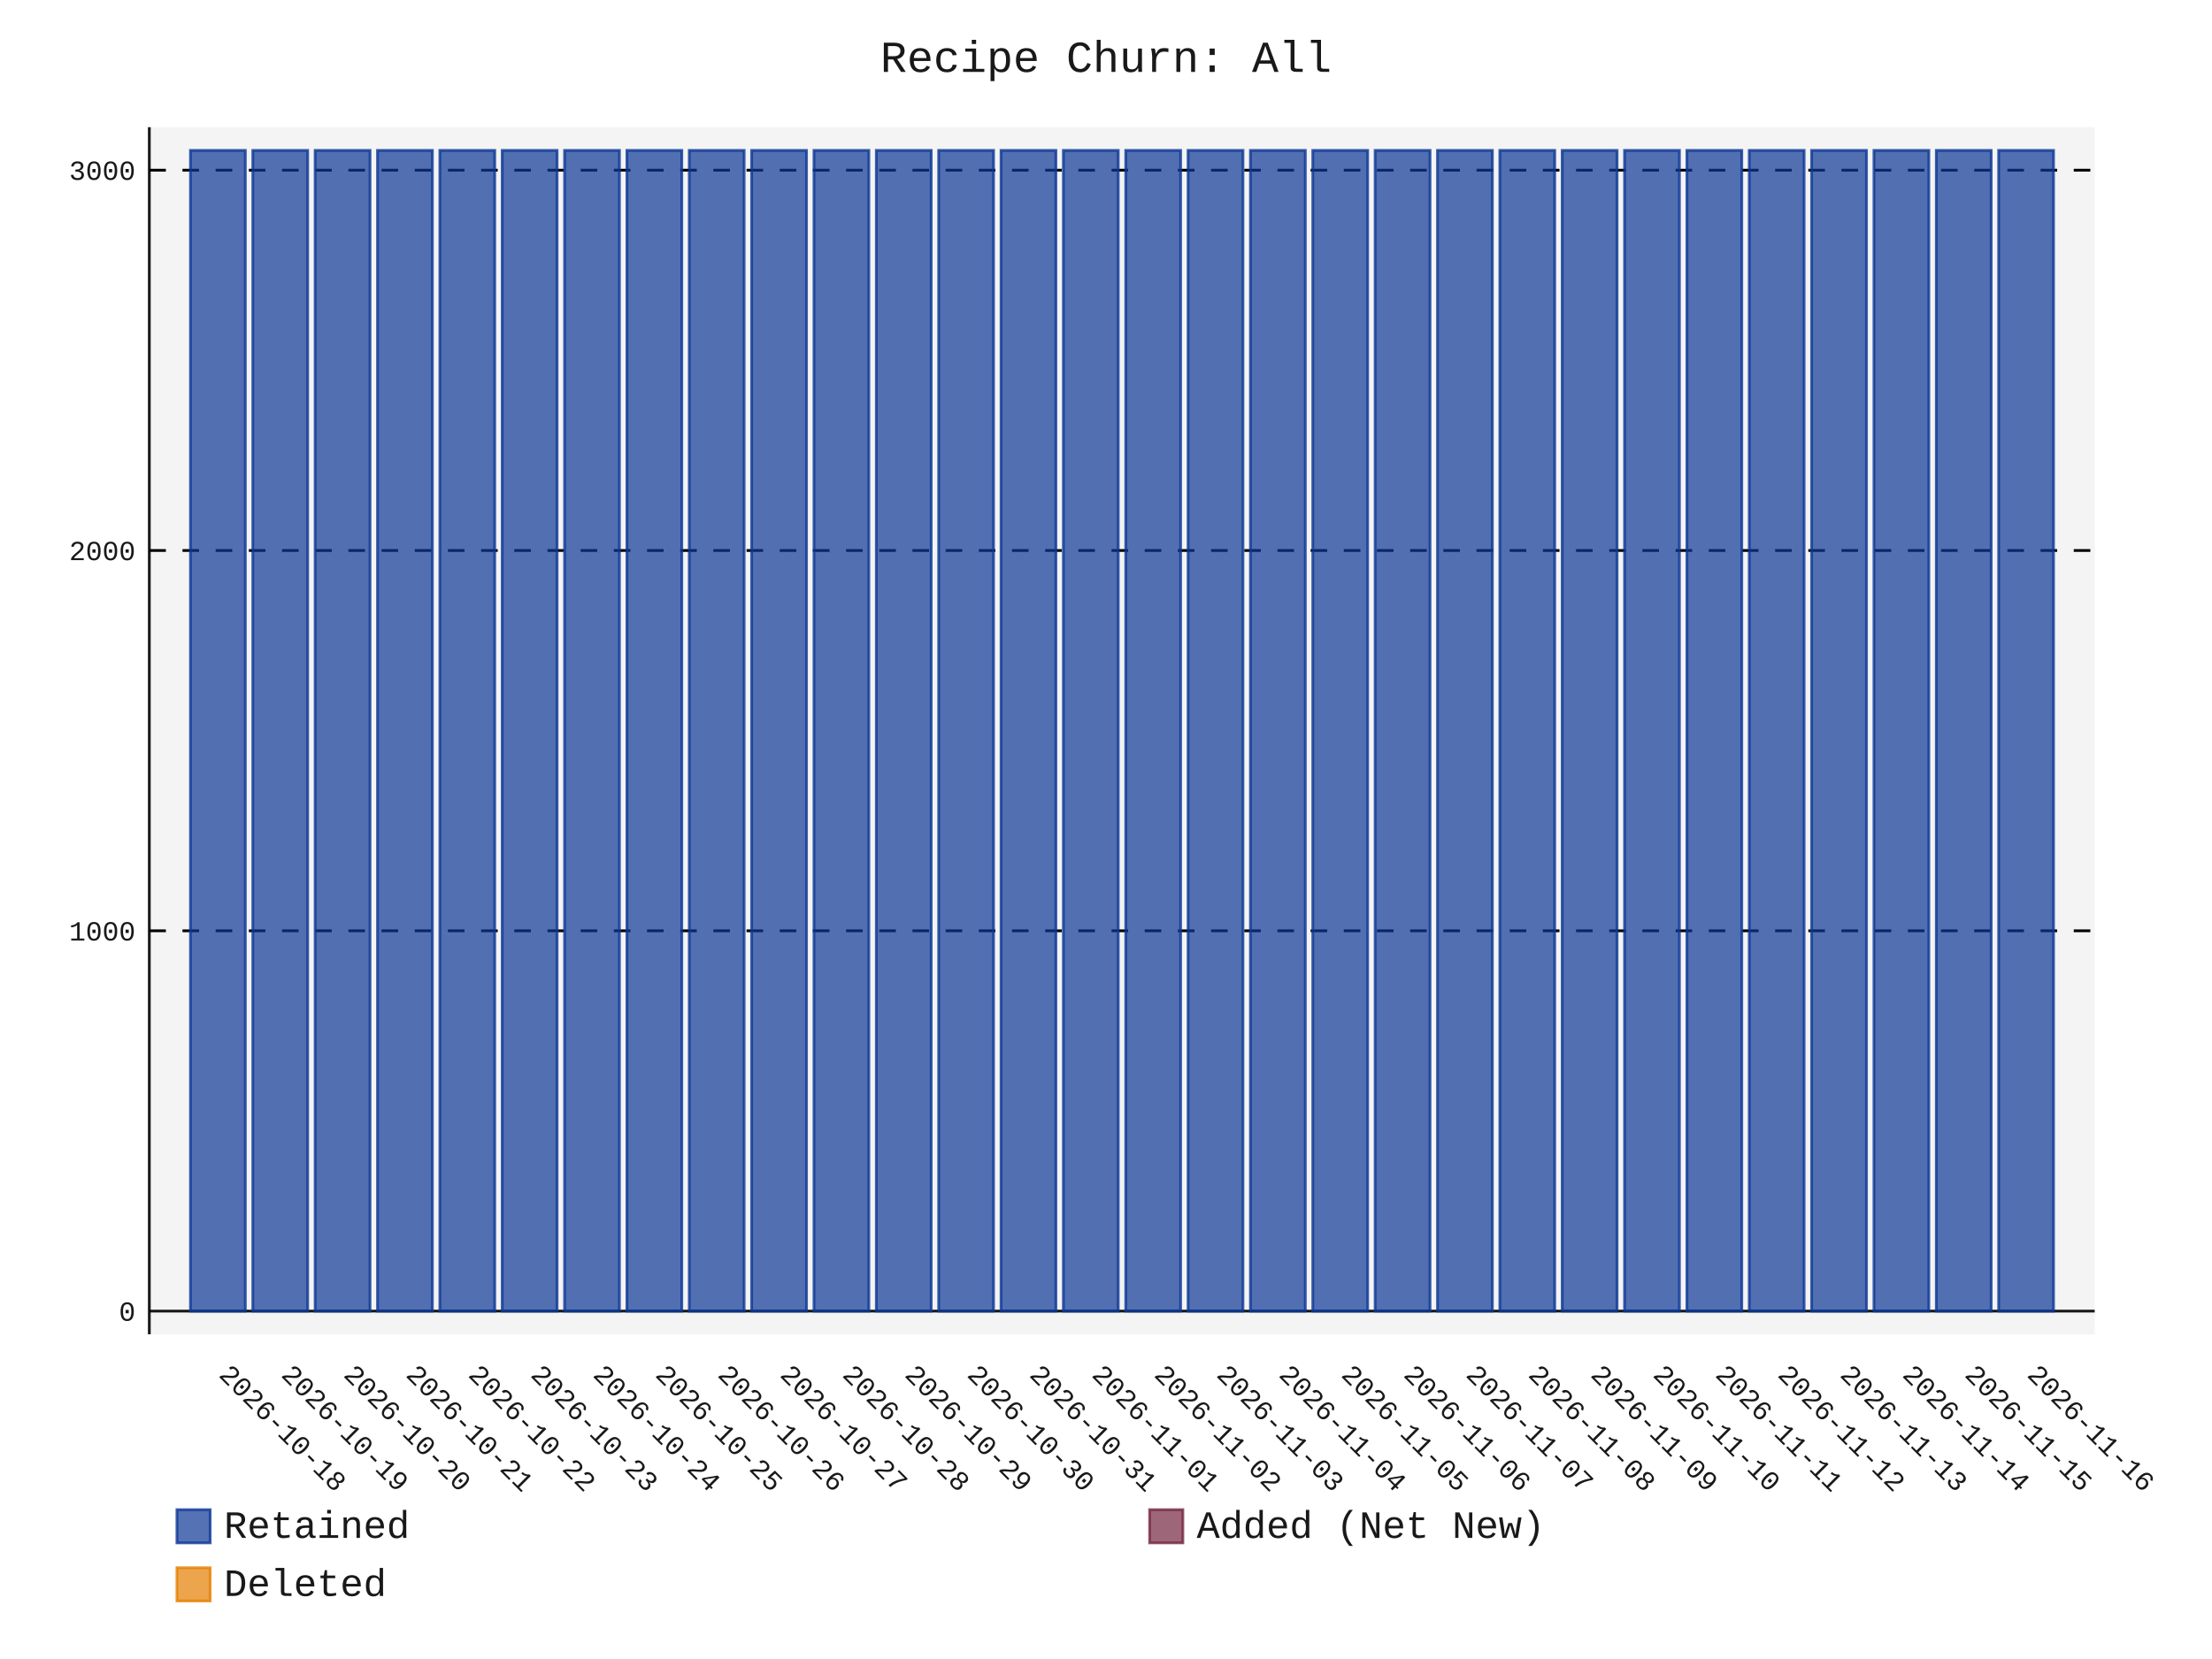
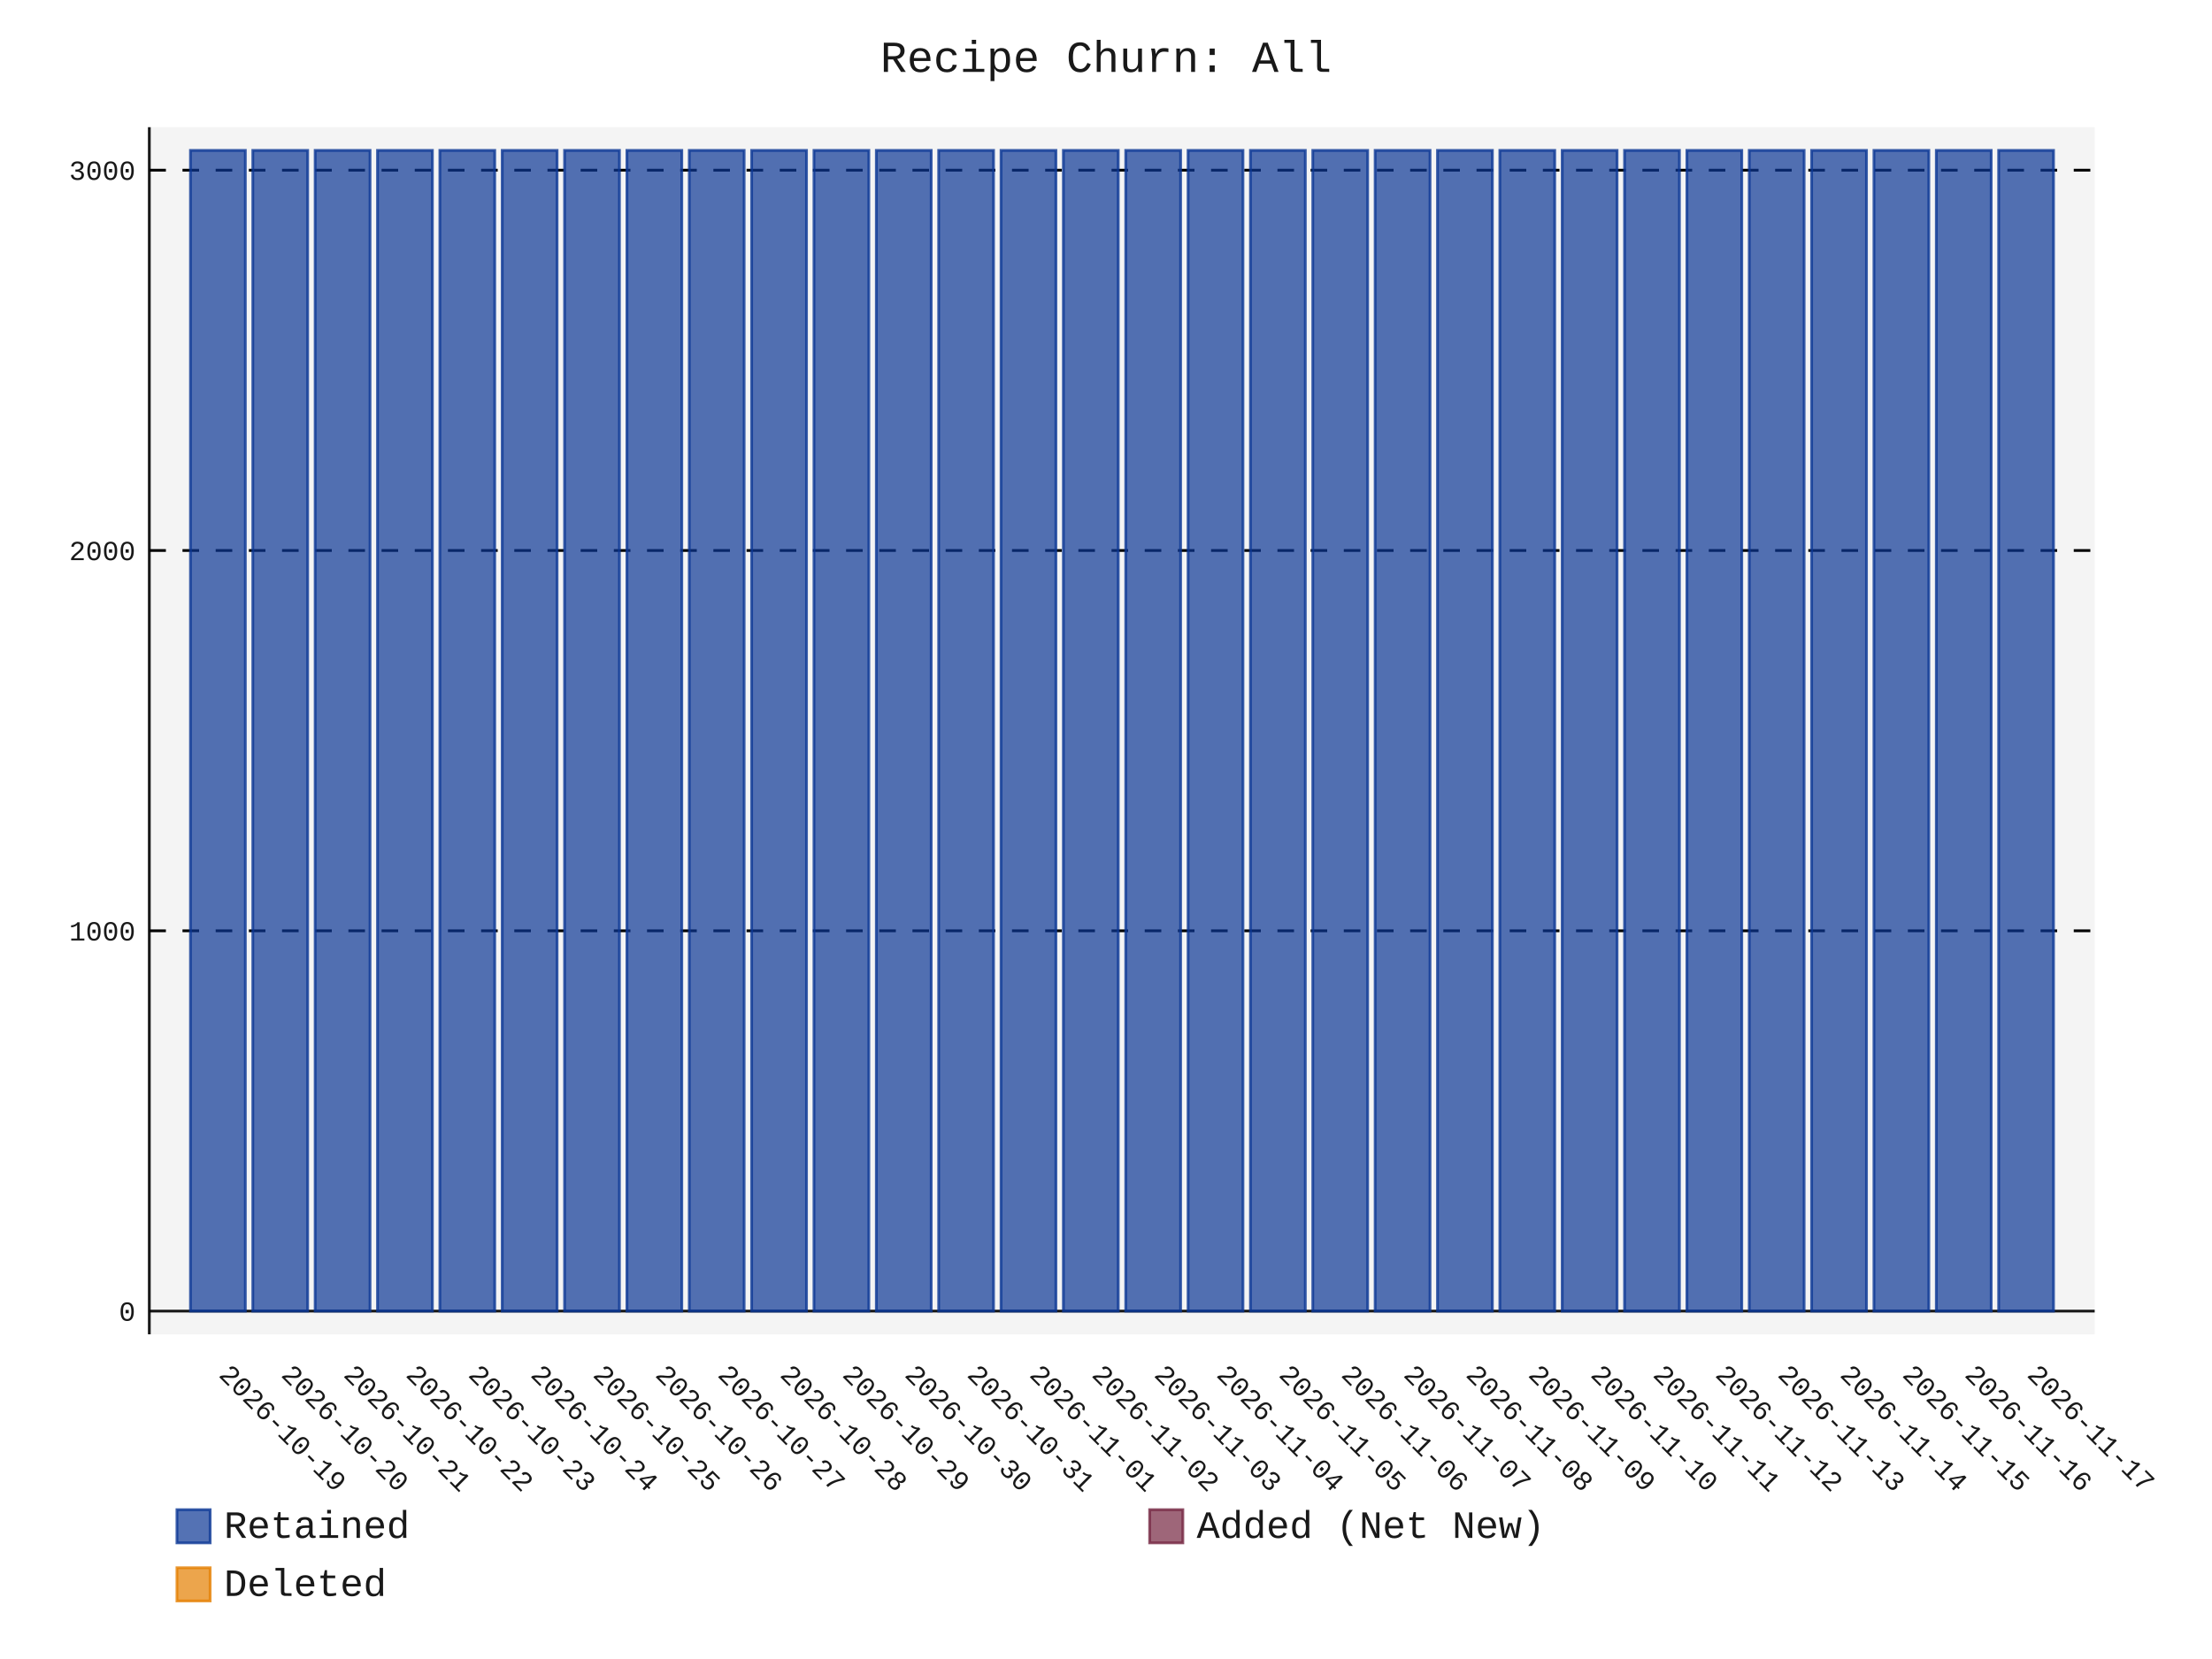
- <svg xmlns="http://www.w3.org/2000/svg" id="chart-6e5a88b3-aa13-4bc3-95b5-3b4c4ae1158e" class="pygal-chart" viewBox="0 0 800 600">
+ <svg xmlns="http://www.w3.org/2000/svg" id="chart-544e9355-d492-45cc-9c43-d1143c7841ab" class="pygal-chart" viewBox="0 0 800 600">
  <defs>
-     <style type="text/css">#chart-6e5a88b3-aa13-4bc3-95b5-3b4c4ae1158e{-webkit-user-select:none;-webkit-font-smoothing:antialiased;font-family:Consolas,"Liberation Mono",Menlo,Courier,monospace}#chart-6e5a88b3-aa13-4bc3-95b5-3b4c4ae1158e .title{font-family:Consolas,"Liberation Mono",Menlo,Courier,monospace;font-size:16px}#chart-6e5a88b3-aa13-4bc3-95b5-3b4c4ae1158e .legends .legend text{font-family:Consolas,"Liberation Mono",Menlo,Courier,monospace;font-size:14px}#chart-6e5a88b3-aa13-4bc3-95b5-3b4c4ae1158e .axis text{font-family:Consolas,"Liberation Mono",Menlo,Courier,monospace;font-size:10px}#chart-6e5a88b3-aa13-4bc3-95b5-3b4c4ae1158e .axis text.major{font-family:Consolas,"Liberation Mono",Menlo,Courier,monospace;font-size:10px}#chart-6e5a88b3-aa13-4bc3-95b5-3b4c4ae1158e .text-overlay text.value{font-family:Consolas,"Liberation Mono",Menlo,Courier,monospace;font-size:16px}#chart-6e5a88b3-aa13-4bc3-95b5-3b4c4ae1158e .text-overlay text.label{font-family:Consolas,"Liberation Mono",Menlo,Courier,monospace;font-size:10px}#chart-6e5a88b3-aa13-4bc3-95b5-3b4c4ae1158e .tooltip{font-family:Consolas,"Liberation Mono",Menlo,Courier,monospace;font-size:14px}#chart-6e5a88b3-aa13-4bc3-95b5-3b4c4ae1158e text.no_data{font-family:Consolas,"Liberation Mono",Menlo,Courier,monospace;font-size:64px}
- #chart-6e5a88b3-aa13-4bc3-95b5-3b4c4ae1158e{background-color:transparent}#chart-6e5a88b3-aa13-4bc3-95b5-3b4c4ae1158e path,#chart-6e5a88b3-aa13-4bc3-95b5-3b4c4ae1158e line,#chart-6e5a88b3-aa13-4bc3-95b5-3b4c4ae1158e rect,#chart-6e5a88b3-aa13-4bc3-95b5-3b4c4ae1158e circle{-webkit-transition:150ms;-moz-transition:150ms;transition:150ms}#chart-6e5a88b3-aa13-4bc3-95b5-3b4c4ae1158e .graph &gt; .background{fill:transparent}#chart-6e5a88b3-aa13-4bc3-95b5-3b4c4ae1158e .plot &gt; .background{fill:rgba(240,240,240,0.7)}#chart-6e5a88b3-aa13-4bc3-95b5-3b4c4ae1158e .graph{fill:rgba(0,0,0,0.9)}#chart-6e5a88b3-aa13-4bc3-95b5-3b4c4ae1158e text.no_data{fill:rgba(0,0,0,0.9)}#chart-6e5a88b3-aa13-4bc3-95b5-3b4c4ae1158e .title{fill:rgba(0,0,0,0.9)}#chart-6e5a88b3-aa13-4bc3-95b5-3b4c4ae1158e .legends .legend text{fill:rgba(0,0,0,0.9)}#chart-6e5a88b3-aa13-4bc3-95b5-3b4c4ae1158e .legends .legend:hover text{fill:rgba(0,0,0,0.9)}#chart-6e5a88b3-aa13-4bc3-95b5-3b4c4ae1158e .axis .line{stroke:rgba(0,0,0,0.9)}#chart-6e5a88b3-aa13-4bc3-95b5-3b4c4ae1158e .axis .guide.line{stroke:rgba(0,0,0,0.5)}#chart-6e5a88b3-aa13-4bc3-95b5-3b4c4ae1158e .axis .major.line{stroke:rgba(0,0,0,0.9)}#chart-6e5a88b3-aa13-4bc3-95b5-3b4c4ae1158e .axis text.major{fill:rgba(0,0,0,0.9)}#chart-6e5a88b3-aa13-4bc3-95b5-3b4c4ae1158e .axis.y .guides:hover .guide.line,#chart-6e5a88b3-aa13-4bc3-95b5-3b4c4ae1158e .line-graph .axis.x .guides:hover .guide.line,#chart-6e5a88b3-aa13-4bc3-95b5-3b4c4ae1158e .stackedline-graph .axis.x .guides:hover .guide.line,#chart-6e5a88b3-aa13-4bc3-95b5-3b4c4ae1158e .xy-graph .axis.x .guides:hover .guide.line{stroke:rgba(0,0,0,0.9)}#chart-6e5a88b3-aa13-4bc3-95b5-3b4c4ae1158e .axis .guides:hover text{fill:rgba(0,0,0,0.9)}#chart-6e5a88b3-aa13-4bc3-95b5-3b4c4ae1158e .reactive{fill-opacity:.7;stroke-opacity:.8;stroke-width:1}#chart-6e5a88b3-aa13-4bc3-95b5-3b4c4ae1158e .ci{stroke:rgba(0,0,0,0.9)}#chart-6e5a88b3-aa13-4bc3-95b5-3b4c4ae1158e .reactive.active,#chart-6e5a88b3-aa13-4bc3-95b5-3b4c4ae1158e .active .reactive{fill-opacity:.8;stroke-opacity:.9;stroke-width:4}#chart-6e5a88b3-aa13-4bc3-95b5-3b4c4ae1158e .ci .reactive.active{stroke-width:1.5}#chart-6e5a88b3-aa13-4bc3-95b5-3b4c4ae1158e .series text{fill:rgba(0,0,0,0.9)}#chart-6e5a88b3-aa13-4bc3-95b5-3b4c4ae1158e .tooltip rect{fill:rgba(240,240,240,0.7);stroke:rgba(0,0,0,0.9);-webkit-transition:opacity 150ms;-moz-transition:opacity 150ms;transition:opacity 150ms}#chart-6e5a88b3-aa13-4bc3-95b5-3b4c4ae1158e .tooltip .label{fill:rgba(0,0,0,0.9)}#chart-6e5a88b3-aa13-4bc3-95b5-3b4c4ae1158e .tooltip .label{fill:rgba(0,0,0,0.9)}#chart-6e5a88b3-aa13-4bc3-95b5-3b4c4ae1158e .tooltip .legend{font-size:.8em;fill:rgba(0,0,0,0.5)}#chart-6e5a88b3-aa13-4bc3-95b5-3b4c4ae1158e .tooltip .x_label{font-size:.6em;fill:rgba(0,0,0,0.9)}#chart-6e5a88b3-aa13-4bc3-95b5-3b4c4ae1158e .tooltip .xlink{font-size:.5em;text-decoration:underline}#chart-6e5a88b3-aa13-4bc3-95b5-3b4c4ae1158e .tooltip .value{font-size:1.5em}#chart-6e5a88b3-aa13-4bc3-95b5-3b4c4ae1158e .bound{font-size:.5em}#chart-6e5a88b3-aa13-4bc3-95b5-3b4c4ae1158e .max-value{font-size:.75em;fill:rgba(0,0,0,0.5)}#chart-6e5a88b3-aa13-4bc3-95b5-3b4c4ae1158e .map-element{fill:rgba(240,240,240,0.7);stroke:rgba(0,0,0,0.5) !important}#chart-6e5a88b3-aa13-4bc3-95b5-3b4c4ae1158e .map-element .reactive{fill-opacity:inherit;stroke-opacity:inherit}#chart-6e5a88b3-aa13-4bc3-95b5-3b4c4ae1158e .color-0,#chart-6e5a88b3-aa13-4bc3-95b5-3b4c4ae1158e .color-0 a:visited{stroke:rgb(12,55,149);fill:rgb(12,55,149)}#chart-6e5a88b3-aa13-4bc3-95b5-3b4c4ae1158e .color-1,#chart-6e5a88b3-aa13-4bc3-95b5-3b4c4ae1158e .color-1 a:visited{stroke:rgb(117,38,65);fill:rgb(117,38,65)}#chart-6e5a88b3-aa13-4bc3-95b5-3b4c4ae1158e .color-2,#chart-6e5a88b3-aa13-4bc3-95b5-3b4c4ae1158e .color-2 a:visited{stroke:rgb(228,127,0);fill:rgb(228,127,0)}#chart-6e5a88b3-aa13-4bc3-95b5-3b4c4ae1158e .text-overlay .color-0 text{fill:black}#chart-6e5a88b3-aa13-4bc3-95b5-3b4c4ae1158e .text-overlay .color-1 text{fill:black}#chart-6e5a88b3-aa13-4bc3-95b5-3b4c4ae1158e .text-overlay .color-2 text{fill:black}
- #chart-6e5a88b3-aa13-4bc3-95b5-3b4c4ae1158e text.no_data{text-anchor:middle}#chart-6e5a88b3-aa13-4bc3-95b5-3b4c4ae1158e .guide.line{fill:none}#chart-6e5a88b3-aa13-4bc3-95b5-3b4c4ae1158e .centered{text-anchor:middle}#chart-6e5a88b3-aa13-4bc3-95b5-3b4c4ae1158e .title{text-anchor:middle}#chart-6e5a88b3-aa13-4bc3-95b5-3b4c4ae1158e .legends .legend text{fill-opacity:1}#chart-6e5a88b3-aa13-4bc3-95b5-3b4c4ae1158e .axis.x text{text-anchor:middle}#chart-6e5a88b3-aa13-4bc3-95b5-3b4c4ae1158e .axis.x:not(.web) text[transform]{text-anchor:start}#chart-6e5a88b3-aa13-4bc3-95b5-3b4c4ae1158e .axis.x:not(.web) text[transform].backwards{text-anchor:end}#chart-6e5a88b3-aa13-4bc3-95b5-3b4c4ae1158e .axis.y text{text-anchor:end}#chart-6e5a88b3-aa13-4bc3-95b5-3b4c4ae1158e .axis.y text[transform].backwards{text-anchor:start}#chart-6e5a88b3-aa13-4bc3-95b5-3b4c4ae1158e .axis.y2 text{text-anchor:start}#chart-6e5a88b3-aa13-4bc3-95b5-3b4c4ae1158e .axis.y2 text[transform].backwards{text-anchor:end}#chart-6e5a88b3-aa13-4bc3-95b5-3b4c4ae1158e .axis .guide.line{stroke-dasharray:4,4;stroke:black}#chart-6e5a88b3-aa13-4bc3-95b5-3b4c4ae1158e .axis .major.guide.line{stroke-dasharray:6,6;stroke:black}#chart-6e5a88b3-aa13-4bc3-95b5-3b4c4ae1158e .horizontal .axis.y .guide.line,#chart-6e5a88b3-aa13-4bc3-95b5-3b4c4ae1158e .horizontal .axis.y2 .guide.line,#chart-6e5a88b3-aa13-4bc3-95b5-3b4c4ae1158e .vertical .axis.x .guide.line{opacity:0}#chart-6e5a88b3-aa13-4bc3-95b5-3b4c4ae1158e .horizontal .axis.always_show .guide.line,#chart-6e5a88b3-aa13-4bc3-95b5-3b4c4ae1158e .vertical .axis.always_show .guide.line{opacity:1 !important}#chart-6e5a88b3-aa13-4bc3-95b5-3b4c4ae1158e .axis.y .guides:hover .guide.line,#chart-6e5a88b3-aa13-4bc3-95b5-3b4c4ae1158e .axis.y2 .guides:hover .guide.line,#chart-6e5a88b3-aa13-4bc3-95b5-3b4c4ae1158e .axis.x .guides:hover .guide.line{opacity:1}#chart-6e5a88b3-aa13-4bc3-95b5-3b4c4ae1158e .axis .guides:hover text{opacity:1}#chart-6e5a88b3-aa13-4bc3-95b5-3b4c4ae1158e .nofill{fill:none}#chart-6e5a88b3-aa13-4bc3-95b5-3b4c4ae1158e .subtle-fill{fill-opacity:.2}#chart-6e5a88b3-aa13-4bc3-95b5-3b4c4ae1158e .dot{stroke-width:1px;fill-opacity:1;stroke-opacity:1}#chart-6e5a88b3-aa13-4bc3-95b5-3b4c4ae1158e .dot.active{stroke-width:5px}#chart-6e5a88b3-aa13-4bc3-95b5-3b4c4ae1158e .dot.negative{fill:transparent}#chart-6e5a88b3-aa13-4bc3-95b5-3b4c4ae1158e text,#chart-6e5a88b3-aa13-4bc3-95b5-3b4c4ae1158e tspan{stroke:none !important}#chart-6e5a88b3-aa13-4bc3-95b5-3b4c4ae1158e .series text.active{opacity:1}#chart-6e5a88b3-aa13-4bc3-95b5-3b4c4ae1158e .tooltip rect{fill-opacity:.95;stroke-width:.5}#chart-6e5a88b3-aa13-4bc3-95b5-3b4c4ae1158e .tooltip text{fill-opacity:1}#chart-6e5a88b3-aa13-4bc3-95b5-3b4c4ae1158e .showable{visibility:hidden}#chart-6e5a88b3-aa13-4bc3-95b5-3b4c4ae1158e .showable.shown{visibility:visible}#chart-6e5a88b3-aa13-4bc3-95b5-3b4c4ae1158e .gauge-background{fill:rgba(229,229,229,1);stroke:none}#chart-6e5a88b3-aa13-4bc3-95b5-3b4c4ae1158e .bg-lines{stroke:transparent;stroke-width:2px}</style>
+     <style type="text/css">#chart-544e9355-d492-45cc-9c43-d1143c7841ab{-webkit-user-select:none;-webkit-font-smoothing:antialiased;font-family:Consolas,"Liberation Mono",Menlo,Courier,monospace}#chart-544e9355-d492-45cc-9c43-d1143c7841ab .title{font-family:Consolas,"Liberation Mono",Menlo,Courier,monospace;font-size:16px}#chart-544e9355-d492-45cc-9c43-d1143c7841ab .legends .legend text{font-family:Consolas,"Liberation Mono",Menlo,Courier,monospace;font-size:14px}#chart-544e9355-d492-45cc-9c43-d1143c7841ab .axis text{font-family:Consolas,"Liberation Mono",Menlo,Courier,monospace;font-size:10px}#chart-544e9355-d492-45cc-9c43-d1143c7841ab .axis text.major{font-family:Consolas,"Liberation Mono",Menlo,Courier,monospace;font-size:10px}#chart-544e9355-d492-45cc-9c43-d1143c7841ab .text-overlay text.value{font-family:Consolas,"Liberation Mono",Menlo,Courier,monospace;font-size:16px}#chart-544e9355-d492-45cc-9c43-d1143c7841ab .text-overlay text.label{font-family:Consolas,"Liberation Mono",Menlo,Courier,monospace;font-size:10px}#chart-544e9355-d492-45cc-9c43-d1143c7841ab .tooltip{font-family:Consolas,"Liberation Mono",Menlo,Courier,monospace;font-size:14px}#chart-544e9355-d492-45cc-9c43-d1143c7841ab text.no_data{font-family:Consolas,"Liberation Mono",Menlo,Courier,monospace;font-size:64px}
+ #chart-544e9355-d492-45cc-9c43-d1143c7841ab{background-color:transparent}#chart-544e9355-d492-45cc-9c43-d1143c7841ab path,#chart-544e9355-d492-45cc-9c43-d1143c7841ab line,#chart-544e9355-d492-45cc-9c43-d1143c7841ab rect,#chart-544e9355-d492-45cc-9c43-d1143c7841ab circle{-webkit-transition:150ms;-moz-transition:150ms;transition:150ms}#chart-544e9355-d492-45cc-9c43-d1143c7841ab .graph &gt; .background{fill:transparent}#chart-544e9355-d492-45cc-9c43-d1143c7841ab .plot &gt; .background{fill:rgba(240,240,240,0.7)}#chart-544e9355-d492-45cc-9c43-d1143c7841ab .graph{fill:rgba(0,0,0,0.9)}#chart-544e9355-d492-45cc-9c43-d1143c7841ab text.no_data{fill:rgba(0,0,0,0.9)}#chart-544e9355-d492-45cc-9c43-d1143c7841ab .title{fill:rgba(0,0,0,0.9)}#chart-544e9355-d492-45cc-9c43-d1143c7841ab .legends .legend text{fill:rgba(0,0,0,0.9)}#chart-544e9355-d492-45cc-9c43-d1143c7841ab .legends .legend:hover text{fill:rgba(0,0,0,0.9)}#chart-544e9355-d492-45cc-9c43-d1143c7841ab .axis .line{stroke:rgba(0,0,0,0.9)}#chart-544e9355-d492-45cc-9c43-d1143c7841ab .axis .guide.line{stroke:rgba(0,0,0,0.5)}#chart-544e9355-d492-45cc-9c43-d1143c7841ab .axis .major.line{stroke:rgba(0,0,0,0.9)}#chart-544e9355-d492-45cc-9c43-d1143c7841ab .axis text.major{fill:rgba(0,0,0,0.9)}#chart-544e9355-d492-45cc-9c43-d1143c7841ab .axis.y .guides:hover .guide.line,#chart-544e9355-d492-45cc-9c43-d1143c7841ab .line-graph .axis.x .guides:hover .guide.line,#chart-544e9355-d492-45cc-9c43-d1143c7841ab .stackedline-graph .axis.x .guides:hover .guide.line,#chart-544e9355-d492-45cc-9c43-d1143c7841ab .xy-graph .axis.x .guides:hover .guide.line{stroke:rgba(0,0,0,0.9)}#chart-544e9355-d492-45cc-9c43-d1143c7841ab .axis .guides:hover text{fill:rgba(0,0,0,0.9)}#chart-544e9355-d492-45cc-9c43-d1143c7841ab .reactive{fill-opacity:.7;stroke-opacity:.8;stroke-width:1}#chart-544e9355-d492-45cc-9c43-d1143c7841ab .ci{stroke:rgba(0,0,0,0.9)}#chart-544e9355-d492-45cc-9c43-d1143c7841ab .reactive.active,#chart-544e9355-d492-45cc-9c43-d1143c7841ab .active .reactive{fill-opacity:.8;stroke-opacity:.9;stroke-width:4}#chart-544e9355-d492-45cc-9c43-d1143c7841ab .ci .reactive.active{stroke-width:1.5}#chart-544e9355-d492-45cc-9c43-d1143c7841ab .series text{fill:rgba(0,0,0,0.9)}#chart-544e9355-d492-45cc-9c43-d1143c7841ab .tooltip rect{fill:rgba(240,240,240,0.7);stroke:rgba(0,0,0,0.9);-webkit-transition:opacity 150ms;-moz-transition:opacity 150ms;transition:opacity 150ms}#chart-544e9355-d492-45cc-9c43-d1143c7841ab .tooltip .label{fill:rgba(0,0,0,0.9)}#chart-544e9355-d492-45cc-9c43-d1143c7841ab .tooltip .label{fill:rgba(0,0,0,0.9)}#chart-544e9355-d492-45cc-9c43-d1143c7841ab .tooltip .legend{font-size:.8em;fill:rgba(0,0,0,0.5)}#chart-544e9355-d492-45cc-9c43-d1143c7841ab .tooltip .x_label{font-size:.6em;fill:rgba(0,0,0,0.9)}#chart-544e9355-d492-45cc-9c43-d1143c7841ab .tooltip .xlink{font-size:.5em;text-decoration:underline}#chart-544e9355-d492-45cc-9c43-d1143c7841ab .tooltip .value{font-size:1.5em}#chart-544e9355-d492-45cc-9c43-d1143c7841ab .bound{font-size:.5em}#chart-544e9355-d492-45cc-9c43-d1143c7841ab .max-value{font-size:.75em;fill:rgba(0,0,0,0.5)}#chart-544e9355-d492-45cc-9c43-d1143c7841ab .map-element{fill:rgba(240,240,240,0.7);stroke:rgba(0,0,0,0.5) !important}#chart-544e9355-d492-45cc-9c43-d1143c7841ab .map-element .reactive{fill-opacity:inherit;stroke-opacity:inherit}#chart-544e9355-d492-45cc-9c43-d1143c7841ab .color-0,#chart-544e9355-d492-45cc-9c43-d1143c7841ab .color-0 a:visited{stroke:rgb(12,55,149);fill:rgb(12,55,149)}#chart-544e9355-d492-45cc-9c43-d1143c7841ab .color-1,#chart-544e9355-d492-45cc-9c43-d1143c7841ab .color-1 a:visited{stroke:rgb(117,38,65);fill:rgb(117,38,65)}#chart-544e9355-d492-45cc-9c43-d1143c7841ab .color-2,#chart-544e9355-d492-45cc-9c43-d1143c7841ab .color-2 a:visited{stroke:rgb(228,127,0);fill:rgb(228,127,0)}#chart-544e9355-d492-45cc-9c43-d1143c7841ab .text-overlay .color-0 text{fill:black}#chart-544e9355-d492-45cc-9c43-d1143c7841ab .text-overlay .color-1 text{fill:black}#chart-544e9355-d492-45cc-9c43-d1143c7841ab .text-overlay .color-2 text{fill:black}
+ #chart-544e9355-d492-45cc-9c43-d1143c7841ab text.no_data{text-anchor:middle}#chart-544e9355-d492-45cc-9c43-d1143c7841ab .guide.line{fill:none}#chart-544e9355-d492-45cc-9c43-d1143c7841ab .centered{text-anchor:middle}#chart-544e9355-d492-45cc-9c43-d1143c7841ab .title{text-anchor:middle}#chart-544e9355-d492-45cc-9c43-d1143c7841ab .legends .legend text{fill-opacity:1}#chart-544e9355-d492-45cc-9c43-d1143c7841ab .axis.x text{text-anchor:middle}#chart-544e9355-d492-45cc-9c43-d1143c7841ab .axis.x:not(.web) text[transform]{text-anchor:start}#chart-544e9355-d492-45cc-9c43-d1143c7841ab .axis.x:not(.web) text[transform].backwards{text-anchor:end}#chart-544e9355-d492-45cc-9c43-d1143c7841ab .axis.y text{text-anchor:end}#chart-544e9355-d492-45cc-9c43-d1143c7841ab .axis.y text[transform].backwards{text-anchor:start}#chart-544e9355-d492-45cc-9c43-d1143c7841ab .axis.y2 text{text-anchor:start}#chart-544e9355-d492-45cc-9c43-d1143c7841ab .axis.y2 text[transform].backwards{text-anchor:end}#chart-544e9355-d492-45cc-9c43-d1143c7841ab .axis .guide.line{stroke-dasharray:4,4;stroke:black}#chart-544e9355-d492-45cc-9c43-d1143c7841ab .axis .major.guide.line{stroke-dasharray:6,6;stroke:black}#chart-544e9355-d492-45cc-9c43-d1143c7841ab .horizontal .axis.y .guide.line,#chart-544e9355-d492-45cc-9c43-d1143c7841ab .horizontal .axis.y2 .guide.line,#chart-544e9355-d492-45cc-9c43-d1143c7841ab .vertical .axis.x .guide.line{opacity:0}#chart-544e9355-d492-45cc-9c43-d1143c7841ab .horizontal .axis.always_show .guide.line,#chart-544e9355-d492-45cc-9c43-d1143c7841ab .vertical .axis.always_show .guide.line{opacity:1 !important}#chart-544e9355-d492-45cc-9c43-d1143c7841ab .axis.y .guides:hover .guide.line,#chart-544e9355-d492-45cc-9c43-d1143c7841ab .axis.y2 .guides:hover .guide.line,#chart-544e9355-d492-45cc-9c43-d1143c7841ab .axis.x .guides:hover .guide.line{opacity:1}#chart-544e9355-d492-45cc-9c43-d1143c7841ab .axis .guides:hover text{opacity:1}#chart-544e9355-d492-45cc-9c43-d1143c7841ab .nofill{fill:none}#chart-544e9355-d492-45cc-9c43-d1143c7841ab .subtle-fill{fill-opacity:.2}#chart-544e9355-d492-45cc-9c43-d1143c7841ab .dot{stroke-width:1px;fill-opacity:1;stroke-opacity:1}#chart-544e9355-d492-45cc-9c43-d1143c7841ab .dot.active{stroke-width:5px}#chart-544e9355-d492-45cc-9c43-d1143c7841ab .dot.negative{fill:transparent}#chart-544e9355-d492-45cc-9c43-d1143c7841ab text,#chart-544e9355-d492-45cc-9c43-d1143c7841ab tspan{stroke:none !important}#chart-544e9355-d492-45cc-9c43-d1143c7841ab .series text.active{opacity:1}#chart-544e9355-d492-45cc-9c43-d1143c7841ab .tooltip rect{fill-opacity:.95;stroke-width:.5}#chart-544e9355-d492-45cc-9c43-d1143c7841ab .tooltip text{fill-opacity:1}#chart-544e9355-d492-45cc-9c43-d1143c7841ab .showable{visibility:hidden}#chart-544e9355-d492-45cc-9c43-d1143c7841ab .showable.shown{visibility:visible}#chart-544e9355-d492-45cc-9c43-d1143c7841ab .gauge-background{fill:rgba(229,229,229,1);stroke:none}#chart-544e9355-d492-45cc-9c43-d1143c7841ab .bg-lines{stroke:transparent;stroke-width:2px}</style>
  </defs>
  <g class="graph stackedbar-graph vertical">
    <rect x="0" y="0" width="800" height="600" class="background" />
    <g transform="translate(54, 46)" class="plot">
      <rect x="0" y="0" width="703.574" height="436.574" class="background" />
      <g class="axis y always_show">
        <g class="guides">
          <path d="M0 428.178 h703.574" class="axis major line" />
          <text x="-5" y="431.678" class="major">0</text>
        </g>
        <g class="guides">
          <path d="M0 290.635 h703.574" class="major guide line" />
          <text x="-5" y="294.135" class="major">1000</text>
        </g>
        <g class="guides">
          <path d="M0 153.091 h703.574" class="major guide line" />
          <text x="-5" y="156.591" class="major">2000</text>
        </g>
        <g class="guides">
          <path d="M0 15.548 h703.574" class="major guide line" />
          <text x="-5" y="19.048" class="major">3000</text>
        </g>
      </g>
      <g class="axis x">
        <path d="M0 0 v436.574" class="line" />
        <g class="guides">
          <path d="M24.805 0 v436.574" class="guide line" />
-           <text x="24.805" y="451.574" class="" transform="rotate(45 24.80548 451.5736)">2026-10-18</text>
+           <text x="24.805" y="451.574" class="" transform="rotate(45 24.80548 451.5736)">2026-10-19</text>
        </g>
        <g class="guides">
          <path d="M47.356 0 v436.574" class="guide line" />
-           <text x="47.356" y="451.574" class="" transform="rotate(45 47.35592 451.5736)">2026-10-19</text>
+           <text x="47.356" y="451.574" class="" transform="rotate(45 47.35592 451.5736)">2026-10-20</text>
        </g>
        <g class="guides">
          <path d="M69.906 0 v436.574" class="guide line" />
-           <text x="69.906" y="451.574" class="" transform="rotate(45 69.90635 451.5736)">2026-10-20</text>
+           <text x="69.906" y="451.574" class="" transform="rotate(45 69.90635 451.5736)">2026-10-21</text>
        </g>
        <g class="guides">
          <path d="M92.457 0 v436.574" class="guide line" />
-           <text x="92.457" y="451.574" class="" transform="rotate(45 92.45679 451.5736)">2026-10-21</text>
+           <text x="92.457" y="451.574" class="" transform="rotate(45 92.45679 451.5736)">2026-10-22</text>
        </g>
        <g class="guides">
          <path d="M115.007 0 v436.574" class="guide line" />
-           <text x="115.007" y="451.574" class="" transform="rotate(45 115.0072 451.5736)">2026-10-22</text>
+           <text x="115.007" y="451.574" class="" transform="rotate(45 115.0072 451.5736)">2026-10-23</text>
        </g>
        <g class="guides">
          <path d="M137.558 0 v436.574" class="guide line" />
-           <text x="137.558" y="451.574" class="" transform="rotate(45 137.5577 451.5736)">2026-10-23</text>
+           <text x="137.558" y="451.574" class="" transform="rotate(45 137.5577 451.5736)">2026-10-24</text>
        </g>
        <g class="guides">
          <path d="M160.108 0 v436.574" class="guide line" />
-           <text x="160.108" y="451.574" class="" transform="rotate(45 160.1081 451.5736)">2026-10-24</text>
+           <text x="160.108" y="451.574" class="" transform="rotate(45 160.1081 451.5736)">2026-10-25</text>
        </g>
        <g class="guides">
          <path d="M182.659 0 v436.574" class="guide line" />
-           <text x="182.659" y="451.574" class="" transform="rotate(45 182.6585 451.5736)">2026-10-25</text>
+           <text x="182.659" y="451.574" class="" transform="rotate(45 182.6585 451.5736)">2026-10-26</text>
        </g>
        <g class="guides">
          <path d="M205.209 0 v436.574" class="guide line" />
-           <text x="205.209" y="451.574" class="" transform="rotate(45 205.209 451.5736)">2026-10-26</text>
+           <text x="205.209" y="451.574" class="" transform="rotate(45 205.209 451.5736)">2026-10-27</text>
        </g>
        <g class="guides">
          <path d="M227.759 0 v436.574" class="guide line" />
-           <text x="227.759" y="451.574" class="" transform="rotate(45 227.7594 451.5736)">2026-10-27</text>
+           <text x="227.759" y="451.574" class="" transform="rotate(45 227.7594 451.5736)">2026-10-28</text>
        </g>
        <g class="guides">
          <path d="M250.31 0 v436.574" class="guide line" />
-           <text x="250.31" y="451.574" class="" transform="rotate(45 250.3098 451.5736)">2026-10-28</text>
+           <text x="250.31" y="451.574" class="" transform="rotate(45 250.3098 451.5736)">2026-10-29</text>
        </g>
        <g class="guides">
          <path d="M272.86 0 v436.574" class="guide line" />
-           <text x="272.86" y="451.574" class="" transform="rotate(45 272.8603 451.5736)">2026-10-29</text>
+           <text x="272.86" y="451.574" class="" transform="rotate(45 272.8603 451.5736)">2026-10-30</text>
        </g>
        <g class="guides">
          <path d="M295.411 0 v436.574" class="guide line" />
-           <text x="295.411" y="451.574" class="" transform="rotate(45 295.4107 451.5736)">2026-10-30</text>
+           <text x="295.411" y="451.574" class="" transform="rotate(45 295.4107 451.5736)">2026-10-31</text>
        </g>
        <g class="guides">
          <path d="M317.961 0 v436.574" class="guide line" />
-           <text x="317.961" y="451.574" class="" transform="rotate(45 317.9611 451.5736)">2026-10-31</text>
+           <text x="317.961" y="451.574" class="" transform="rotate(45 317.9611 451.5736)">2026-11-01</text>
        </g>
        <g class="guides">
          <path d="M340.512 0 v436.574" class="guide line" />
-           <text x="340.512" y="451.574" class="" transform="rotate(45 340.5116 451.5736)">2026-11-01</text>
+           <text x="340.512" y="451.574" class="" transform="rotate(45 340.5116 451.5736)">2026-11-02</text>
        </g>
        <g class="guides">
          <path d="M363.062 0 v436.574" class="guide line" />
-           <text x="363.062" y="451.574" class="" transform="rotate(45 363.062 451.5736)">2026-11-02</text>
+           <text x="363.062" y="451.574" class="" transform="rotate(45 363.062 451.5736)">2026-11-03</text>
        </g>
        <g class="guides">
          <path d="M385.612 0 v436.574" class="guide line" />
-           <text x="385.612" y="451.574" class="" transform="rotate(45 385.6125 451.5736)">2026-11-03</text>
+           <text x="385.612" y="451.574" class="" transform="rotate(45 385.6125 451.5736)">2026-11-04</text>
        </g>
        <g class="guides">
          <path d="M408.163 0 v436.574" class="guide line" />
-           <text x="408.163" y="451.574" class="" transform="rotate(45 408.1629 451.5736)">2026-11-04</text>
+           <text x="408.163" y="451.574" class="" transform="rotate(45 408.1629 451.5736)">2026-11-05</text>
        </g>
        <g class="guides">
          <path d="M430.713 0 v436.574" class="guide line" />
-           <text x="430.713" y="451.574" class="" transform="rotate(45 430.7133 451.5736)">2026-11-05</text>
+           <text x="430.713" y="451.574" class="" transform="rotate(45 430.7133 451.5736)">2026-11-06</text>
        </g>
        <g class="guides">
          <path d="M453.264 0 v436.574" class="guide line" />
-           <text x="453.264" y="451.574" class="" transform="rotate(45 453.2638 451.5736)">2026-11-06</text>
+           <text x="453.264" y="451.574" class="" transform="rotate(45 453.2638 451.5736)">2026-11-07</text>
        </g>
        <g class="guides">
          <path d="M475.814 0 v436.574" class="guide line" />
-           <text x="475.814" y="451.574" class="" transform="rotate(45 475.8142 451.5736)">2026-11-07</text>
+           <text x="475.814" y="451.574" class="" transform="rotate(45 475.8142 451.5736)">2026-11-08</text>
        </g>
        <g class="guides">
          <path d="M498.365 0 v436.574" class="guide line" />
-           <text x="498.365" y="451.574" class="" transform="rotate(45 498.3646 451.5736)">2026-11-08</text>
+           <text x="498.365" y="451.574" class="" transform="rotate(45 498.3646 451.5736)">2026-11-09</text>
        </g>
        <g class="guides">
          <path d="M520.915 0 v436.574" class="guide line" />
-           <text x="520.915" y="451.574" class="" transform="rotate(45 520.9151 451.5736)">2026-11-09</text>
+           <text x="520.915" y="451.574" class="" transform="rotate(45 520.9151 451.5736)">2026-11-10</text>
        </g>
        <g class="guides">
          <path d="M543.466 0 v436.574" class="guide line" />
-           <text x="543.465" y="451.574" class="" transform="rotate(45 543.4655 451.5736)">2026-11-10</text>
+           <text x="543.465" y="451.574" class="" transform="rotate(45 543.4655 451.5736)">2026-11-11</text>
        </g>
        <g class="guides">
          <path d="M566.016 0 v436.574" class="guide line" />
-           <text x="566.016" y="451.574" class="" transform="rotate(45 566.0159 451.5736)">2026-11-11</text>
+           <text x="566.016" y="451.574" class="" transform="rotate(45 566.0159 451.5736)">2026-11-12</text>
        </g>
        <g class="guides">
          <path d="M588.566 0 v436.574" class="guide line" />
-           <text x="588.566" y="451.574" class="" transform="rotate(45 588.5664 451.5736)">2026-11-12</text>
+           <text x="588.566" y="451.574" class="" transform="rotate(45 588.5664 451.5736)">2026-11-13</text>
        </g>
        <g class="guides">
          <path d="M611.117 0 v436.574" class="guide line" />
-           <text x="611.117" y="451.574" class="" transform="rotate(45 611.1168 451.5736)">2026-11-13</text>
+           <text x="611.117" y="451.574" class="" transform="rotate(45 611.1168 451.5736)">2026-11-14</text>
        </g>
        <g class="guides">
          <path d="M633.667 0 v436.574" class="guide line" />
-           <text x="633.667" y="451.574" class="" transform="rotate(45 633.6672 451.5736)">2026-11-14</text>
+           <text x="633.667" y="451.574" class="" transform="rotate(45 633.6672 451.5736)">2026-11-15</text>
        </g>
        <g class="guides">
          <path d="M656.218 0 v436.574" class="guide line" />
-           <text x="656.218" y="451.574" class="" transform="rotate(45 656.2177 451.5736)">2026-11-15</text>
+           <text x="656.218" y="451.574" class="" transform="rotate(45 656.2177 451.5736)">2026-11-16</text>
        </g>
        <g class="guides">
          <path d="M678.768 0 v436.574" class="guide line" />
-           <text x="678.768" y="451.574" class="" transform="rotate(45 678.7681 451.5736)">2026-11-16</text>
+           <text x="678.768" y="451.574" class="" transform="rotate(45 678.7681 451.5736)">2026-11-17</text>
        </g>
      </g>
      <g class="series serie-0 color-0">
        <g class="bars">
          <g class="bar">
            <rect x="14.883" y="8.396" rx="0" ry="0" width="19.844" height="419.782" class="rect reactive tooltip-trigger" />
          </g>
          <g class="bar">
            <rect x="37.434" y="8.396" rx="0" ry="0" width="19.844" height="419.782" class="rect reactive tooltip-trigger" />
          </g>
          <g class="bar">
            <rect x="59.984" y="8.396" rx="0" ry="0" width="19.844" height="419.782" class="rect reactive tooltip-trigger" />
          </g>
          <g class="bar">
            <rect x="82.535" y="8.396" rx="0" ry="0" width="19.844" height="419.782" class="rect reactive tooltip-trigger" />
          </g>
          <g class="bar">
            <rect x="105.085" y="8.396" rx="0" ry="0" width="19.844" height="419.782" class="rect reactive tooltip-trigger" />
          </g>
          <g class="bar">
            <rect x="127.635" y="8.396" rx="0" ry="0" width="19.844" height="419.782" class="rect reactive tooltip-trigger" />
          </g>
          <g class="bar">
            <rect x="150.186" y="8.396" rx="0" ry="0" width="19.844" height="419.782" class="rect reactive tooltip-trigger" />
          </g>
          <g class="bar">
            <rect x="172.736" y="8.396" rx="0" ry="0" width="19.844" height="419.782" class="rect reactive tooltip-trigger" />
          </g>
          <g class="bar">
            <rect x="195.287" y="8.396" rx="0" ry="0" width="19.844" height="419.782" class="rect reactive tooltip-trigger" />
          </g>
          <g class="bar">
            <rect x="217.837" y="8.396" rx="0" ry="0" width="19.844" height="419.782" class="rect reactive tooltip-trigger" />
          </g>
          <g class="bar">
            <rect x="240.388" y="8.396" rx="0" ry="0" width="19.844" height="419.782" class="rect reactive tooltip-trigger" />
          </g>
          <g class="bar">
            <rect x="262.938" y="8.396" rx="0" ry="0" width="19.844" height="419.782" class="rect reactive tooltip-trigger" />
          </g>
          <g class="bar">
            <rect x="285.489" y="8.396" rx="0" ry="0" width="19.844" height="419.782" class="rect reactive tooltip-trigger" />
          </g>
          <g class="bar">
            <rect x="308.039" y="8.396" rx="0" ry="0" width="19.844" height="419.782" class="rect reactive tooltip-trigger" />
          </g>
          <g class="bar">
            <rect x="330.589" y="8.396" rx="0" ry="0" width="19.844" height="419.782" class="rect reactive tooltip-trigger" />
          </g>
          <g class="bar">
            <rect x="353.14" y="8.396" rx="0" ry="0" width="19.844" height="419.782" class="rect reactive tooltip-trigger" />
          </g>
          <g class="bar">
            <rect x="375.69" y="8.396" rx="0" ry="0" width="19.844" height="419.782" class="rect reactive tooltip-trigger" />
          </g>
          <g class="bar">
            <rect x="398.241" y="8.396" rx="0" ry="0" width="19.844" height="419.782" class="rect reactive tooltip-trigger" />
          </g>
          <g class="bar">
            <rect x="420.791" y="8.396" rx="0" ry="0" width="19.844" height="419.782" class="rect reactive tooltip-trigger" />
          </g>
          <g class="bar">
            <rect x="443.342" y="8.396" rx="0" ry="0" width="19.844" height="419.782" class="rect reactive tooltip-trigger" />
          </g>
          <g class="bar">
            <rect x="465.892" y="8.396" rx="0" ry="0" width="19.844" height="419.782" class="rect reactive tooltip-trigger" />
          </g>
          <g class="bar">
            <rect x="488.442" y="8.396" rx="0" ry="0" width="19.844" height="419.782" class="rect reactive tooltip-trigger" />
          </g>
          <g class="bar">
            <rect x="510.993" y="8.396" rx="0" ry="0" width="19.844" height="419.782" class="rect reactive tooltip-trigger" />
          </g>
          <g class="bar">
            <rect x="533.543" y="8.396" rx="0" ry="0" width="19.844" height="419.782" class="rect reactive tooltip-trigger" />
          </g>
          <g class="bar">
            <rect x="556.094" y="8.396" rx="0" ry="0" width="19.844" height="419.782" class="rect reactive tooltip-trigger" />
          </g>
          <g class="bar">
            <rect x="578.644" y="8.396" rx="0" ry="0" width="19.844" height="419.782" class="rect reactive tooltip-trigger" />
          </g>
          <g class="bar">
            <rect x="601.195" y="8.396" rx="0" ry="0" width="19.844" height="419.782" class="rect reactive tooltip-trigger" />
          </g>
          <g class="bar">
            <rect x="623.745" y="8.396" rx="0" ry="0" width="19.844" height="419.782" class="rect reactive tooltip-trigger" />
          </g>
          <g class="bar">
            <rect x="646.295" y="8.396" rx="0" ry="0" width="19.844" height="419.782" class="rect reactive tooltip-trigger" />
          </g>
          <g class="bar">
            <rect x="668.846" y="8.396" rx="0" ry="0" width="19.844" height="419.782" class="rect reactive tooltip-trigger" />
          </g>
        </g>
      </g>
      <g class="series serie-1 color-1">
        <g class="bars">
          <g class="bar">
            <rect x="14.883" y="8.396" rx="0" ry="0" width="19.844" height="0.0" class="rect reactive tooltip-trigger" />
          </g>
          <g class="bar">
            <rect x="37.434" y="8.396" rx="0" ry="0" width="19.844" height="0.0" class="rect reactive tooltip-trigger" />
          </g>
          <g class="bar">
            <rect x="59.984" y="8.396" rx="0" ry="0" width="19.844" height="0.0" class="rect reactive tooltip-trigger" />
          </g>
          <g class="bar">
            <rect x="82.535" y="8.396" rx="0" ry="0" width="19.844" height="0.0" class="rect reactive tooltip-trigger" />
          </g>
          <g class="bar">
            <rect x="105.085" y="8.396" rx="0" ry="0" width="19.844" height="0.0" class="rect reactive tooltip-trigger" />
          </g>
          <g class="bar">
            <rect x="127.635" y="8.396" rx="0" ry="0" width="19.844" height="0.0" class="rect reactive tooltip-trigger" />
          </g>
          <g class="bar">
            <rect x="150.186" y="8.396" rx="0" ry="0" width="19.844" height="0.0" class="rect reactive tooltip-trigger" />
          </g>
          <g class="bar">
            <rect x="172.736" y="8.396" rx="0" ry="0" width="19.844" height="0.0" class="rect reactive tooltip-trigger" />
          </g>
          <g class="bar">
            <rect x="195.287" y="8.396" rx="0" ry="0" width="19.844" height="0.0" class="rect reactive tooltip-trigger" />
          </g>
          <g class="bar">
            <rect x="217.837" y="8.396" rx="0" ry="0" width="19.844" height="0.0" class="rect reactive tooltip-trigger" />
          </g>
          <g class="bar">
            <rect x="240.388" y="8.396" rx="0" ry="0" width="19.844" height="0.0" class="rect reactive tooltip-trigger" />
          </g>
          <g class="bar">
            <rect x="262.938" y="8.396" rx="0" ry="0" width="19.844" height="0.0" class="rect reactive tooltip-trigger" />
          </g>
          <g class="bar">
            <rect x="285.489" y="8.396" rx="0" ry="0" width="19.844" height="0.0" class="rect reactive tooltip-trigger" />
          </g>
          <g class="bar">
            <rect x="308.039" y="8.396" rx="0" ry="0" width="19.844" height="0.0" class="rect reactive tooltip-trigger" />
          </g>
          <g class="bar">
            <rect x="330.589" y="8.396" rx="0" ry="0" width="19.844" height="0.0" class="rect reactive tooltip-trigger" />
          </g>
          <g class="bar">
            <rect x="353.14" y="8.396" rx="0" ry="0" width="19.844" height="0.0" class="rect reactive tooltip-trigger" />
          </g>
          <g class="bar">
            <rect x="375.69" y="8.396" rx="0" ry="0" width="19.844" height="0.0" class="rect reactive tooltip-trigger" />
          </g>
          <g class="bar">
            <rect x="398.241" y="8.396" rx="0" ry="0" width="19.844" height="0.0" class="rect reactive tooltip-trigger" />
          </g>
          <g class="bar">
            <rect x="420.791" y="8.396" rx="0" ry="0" width="19.844" height="0.0" class="rect reactive tooltip-trigger" />
          </g>
          <g class="bar">
            <rect x="443.342" y="8.396" rx="0" ry="0" width="19.844" height="0.0" class="rect reactive tooltip-trigger" />
          </g>
          <g class="bar">
            <rect x="465.892" y="8.396" rx="0" ry="0" width="19.844" height="0.0" class="rect reactive tooltip-trigger" />
          </g>
          <g class="bar">
            <rect x="488.442" y="8.396" rx="0" ry="0" width="19.844" height="0.0" class="rect reactive tooltip-trigger" />
          </g>
          <g class="bar">
            <rect x="510.993" y="8.396" rx="0" ry="0" width="19.844" height="0.0" class="rect reactive tooltip-trigger" />
          </g>
          <g class="bar">
            <rect x="533.543" y="8.396" rx="0" ry="0" width="19.844" height="0.0" class="rect reactive tooltip-trigger" />
          </g>
          <g class="bar">
            <rect x="556.094" y="8.396" rx="0" ry="0" width="19.844" height="0.0" class="rect reactive tooltip-trigger" />
          </g>
          <g class="bar">
            <rect x="578.644" y="8.396" rx="0" ry="0" width="19.844" height="0.0" class="rect reactive tooltip-trigger" />
          </g>
          <g class="bar">
            <rect x="601.195" y="8.396" rx="0" ry="0" width="19.844" height="0.0" class="rect reactive tooltip-trigger" />
          </g>
          <g class="bar">
            <rect x="623.745" y="8.396" rx="0" ry="0" width="19.844" height="0.0" class="rect reactive tooltip-trigger" />
          </g>
          <g class="bar">
            <rect x="646.295" y="8.396" rx="0" ry="0" width="19.844" height="0.0" class="rect reactive tooltip-trigger" />
          </g>
          <g class="bar">
            <rect x="668.846" y="8.396" rx="0" ry="0" width="19.844" height="0.0" class="rect reactive tooltip-trigger" />
          </g>
        </g>
      </g>
      <g class="series serie-2 color-2">
        <g class="bars">
          <g class="bar">
            <rect x="14.883" y="8.396" rx="0" ry="0" width="19.844" height="0.0" class="rect reactive tooltip-trigger" />
          </g>
          <g class="bar">
            <rect x="37.434" y="8.396" rx="0" ry="0" width="19.844" height="0.0" class="rect reactive tooltip-trigger" />
          </g>
          <g class="bar">
            <rect x="59.984" y="8.396" rx="0" ry="0" width="19.844" height="0.0" class="rect reactive tooltip-trigger" />
          </g>
          <g class="bar">
            <rect x="82.535" y="8.396" rx="0" ry="0" width="19.844" height="0.0" class="rect reactive tooltip-trigger" />
          </g>
          <g class="bar">
            <rect x="105.085" y="8.396" rx="0" ry="0" width="19.844" height="0.0" class="rect reactive tooltip-trigger" />
          </g>
          <g class="bar">
            <rect x="127.635" y="8.396" rx="0" ry="0" width="19.844" height="0.0" class="rect reactive tooltip-trigger" />
          </g>
          <g class="bar">
            <rect x="150.186" y="8.396" rx="0" ry="0" width="19.844" height="0.0" class="rect reactive tooltip-trigger" />
          </g>
          <g class="bar">
            <rect x="172.736" y="8.396" rx="0" ry="0" width="19.844" height="0.0" class="rect reactive tooltip-trigger" />
          </g>
          <g class="bar">
            <rect x="195.287" y="8.396" rx="0" ry="0" width="19.844" height="0.0" class="rect reactive tooltip-trigger" />
          </g>
          <g class="bar">
            <rect x="217.837" y="8.396" rx="0" ry="0" width="19.844" height="0.0" class="rect reactive tooltip-trigger" />
          </g>
          <g class="bar">
            <rect x="240.388" y="8.396" rx="0" ry="0" width="19.844" height="0.0" class="rect reactive tooltip-trigger" />
          </g>
          <g class="bar">
            <rect x="262.938" y="8.396" rx="0" ry="0" width="19.844" height="0.0" class="rect reactive tooltip-trigger" />
          </g>
          <g class="bar">
            <rect x="285.489" y="8.396" rx="0" ry="0" width="19.844" height="0.0" class="rect reactive tooltip-trigger" />
          </g>
          <g class="bar">
            <rect x="308.039" y="8.396" rx="0" ry="0" width="19.844" height="0.0" class="rect reactive tooltip-trigger" />
          </g>
          <g class="bar">
            <rect x="330.589" y="8.396" rx="0" ry="0" width="19.844" height="0.0" class="rect reactive tooltip-trigger" />
          </g>
          <g class="bar">
            <rect x="353.14" y="8.396" rx="0" ry="0" width="19.844" height="0.0" class="rect reactive tooltip-trigger" />
          </g>
          <g class="bar">
            <rect x="375.69" y="8.396" rx="0" ry="0" width="19.844" height="0.0" class="rect reactive tooltip-trigger" />
          </g>
          <g class="bar">
            <rect x="398.241" y="8.396" rx="0" ry="0" width="19.844" height="0.0" class="rect reactive tooltip-trigger" />
          </g>
          <g class="bar">
            <rect x="420.791" y="8.396" rx="0" ry="0" width="19.844" height="0.0" class="rect reactive tooltip-trigger" />
          </g>
          <g class="bar">
            <rect x="443.342" y="8.396" rx="0" ry="0" width="19.844" height="0.0" class="rect reactive tooltip-trigger" />
          </g>
          <g class="bar">
            <rect x="465.892" y="8.396" rx="0" ry="0" width="19.844" height="0.0" class="rect reactive tooltip-trigger" />
          </g>
          <g class="bar">
            <rect x="488.442" y="8.396" rx="0" ry="0" width="19.844" height="0.0" class="rect reactive tooltip-trigger" />
          </g>
          <g class="bar">
            <rect x="510.993" y="8.396" rx="0" ry="0" width="19.844" height="0.0" class="rect reactive tooltip-trigger" />
          </g>
          <g class="bar">
            <rect x="533.543" y="8.396" rx="0" ry="0" width="19.844" height="0.0" class="rect reactive tooltip-trigger" />
          </g>
          <g class="bar">
            <rect x="556.094" y="8.396" rx="0" ry="0" width="19.844" height="0.0" class="rect reactive tooltip-trigger" />
          </g>
          <g class="bar">
            <rect x="578.644" y="8.396" rx="0" ry="0" width="19.844" height="0.0" class="rect reactive tooltip-trigger" />
          </g>
          <g class="bar">
            <rect x="601.195" y="8.396" rx="0" ry="0" width="19.844" height="0.0" class="rect reactive tooltip-trigger" />
          </g>
          <g class="bar">
            <rect x="623.745" y="8.396" rx="0" ry="0" width="19.844" height="0.0" class="rect reactive tooltip-trigger" />
          </g>
          <g class="bar">
            <rect x="646.295" y="8.396" rx="0" ry="0" width="19.844" height="0.0" class="rect reactive tooltip-trigger" />
          </g>
          <g class="bar">
            <rect x="668.846" y="8.396" rx="0" ry="0" width="19.844" height="0.0" class="rect reactive tooltip-trigger" />
          </g>
        </g>
      </g>
    </g>
    <g class="titles">
      <text x="400.0" y="26" class="title plot_title">Recipe Churn: All</text>
    </g>
    <g transform="translate(54, 46)" class="plot overlay">
      <g class="series serie-0 color-0" />
      <g class="series serie-1 color-1" />
      <g class="series serie-2 color-2" />
    </g>
    <g transform="translate(54, 46)" class="plot text-overlay">
      <g class="series serie-0 color-0" />
      <g class="series serie-1 color-1" />
      <g class="series serie-2 color-2" />
    </g>
    <g transform="translate(54, 46)" class="plot tooltip-overlay">
      <g transform="translate(0 0)" style="opacity: 0" class="tooltip">
        <rect rx="0" ry="0" width="0" height="0" class="tooltip-box" />
        <g class="text" />
      </g>
    </g>
    <g transform="translate(64, 545)" class="legends">
      <g id="activate-serie-0" class="legend reactive activate-serie">
        <rect x="0.0" y="1.0" width="12" height="12" class="color-0 reactive" />
        <text x="17.0" y="11.2">Retained</text>
      </g>
      <g id="activate-serie-1" class="legend reactive activate-serie">
        <rect x="351.787" y="1.0" width="12" height="12" class="color-1 reactive" />
        <text x="368.787" y="11.2">Added (Net New)</text>
      </g>
      <g id="activate-serie-2" class="legend reactive activate-serie">
        <rect x="0.0" y="22.0" width="12" height="12" class="color-2 reactive" />
        <text x="17.0" y="32.2">Deleted</text>
      </g>
    </g>
  </g>
</svg>
